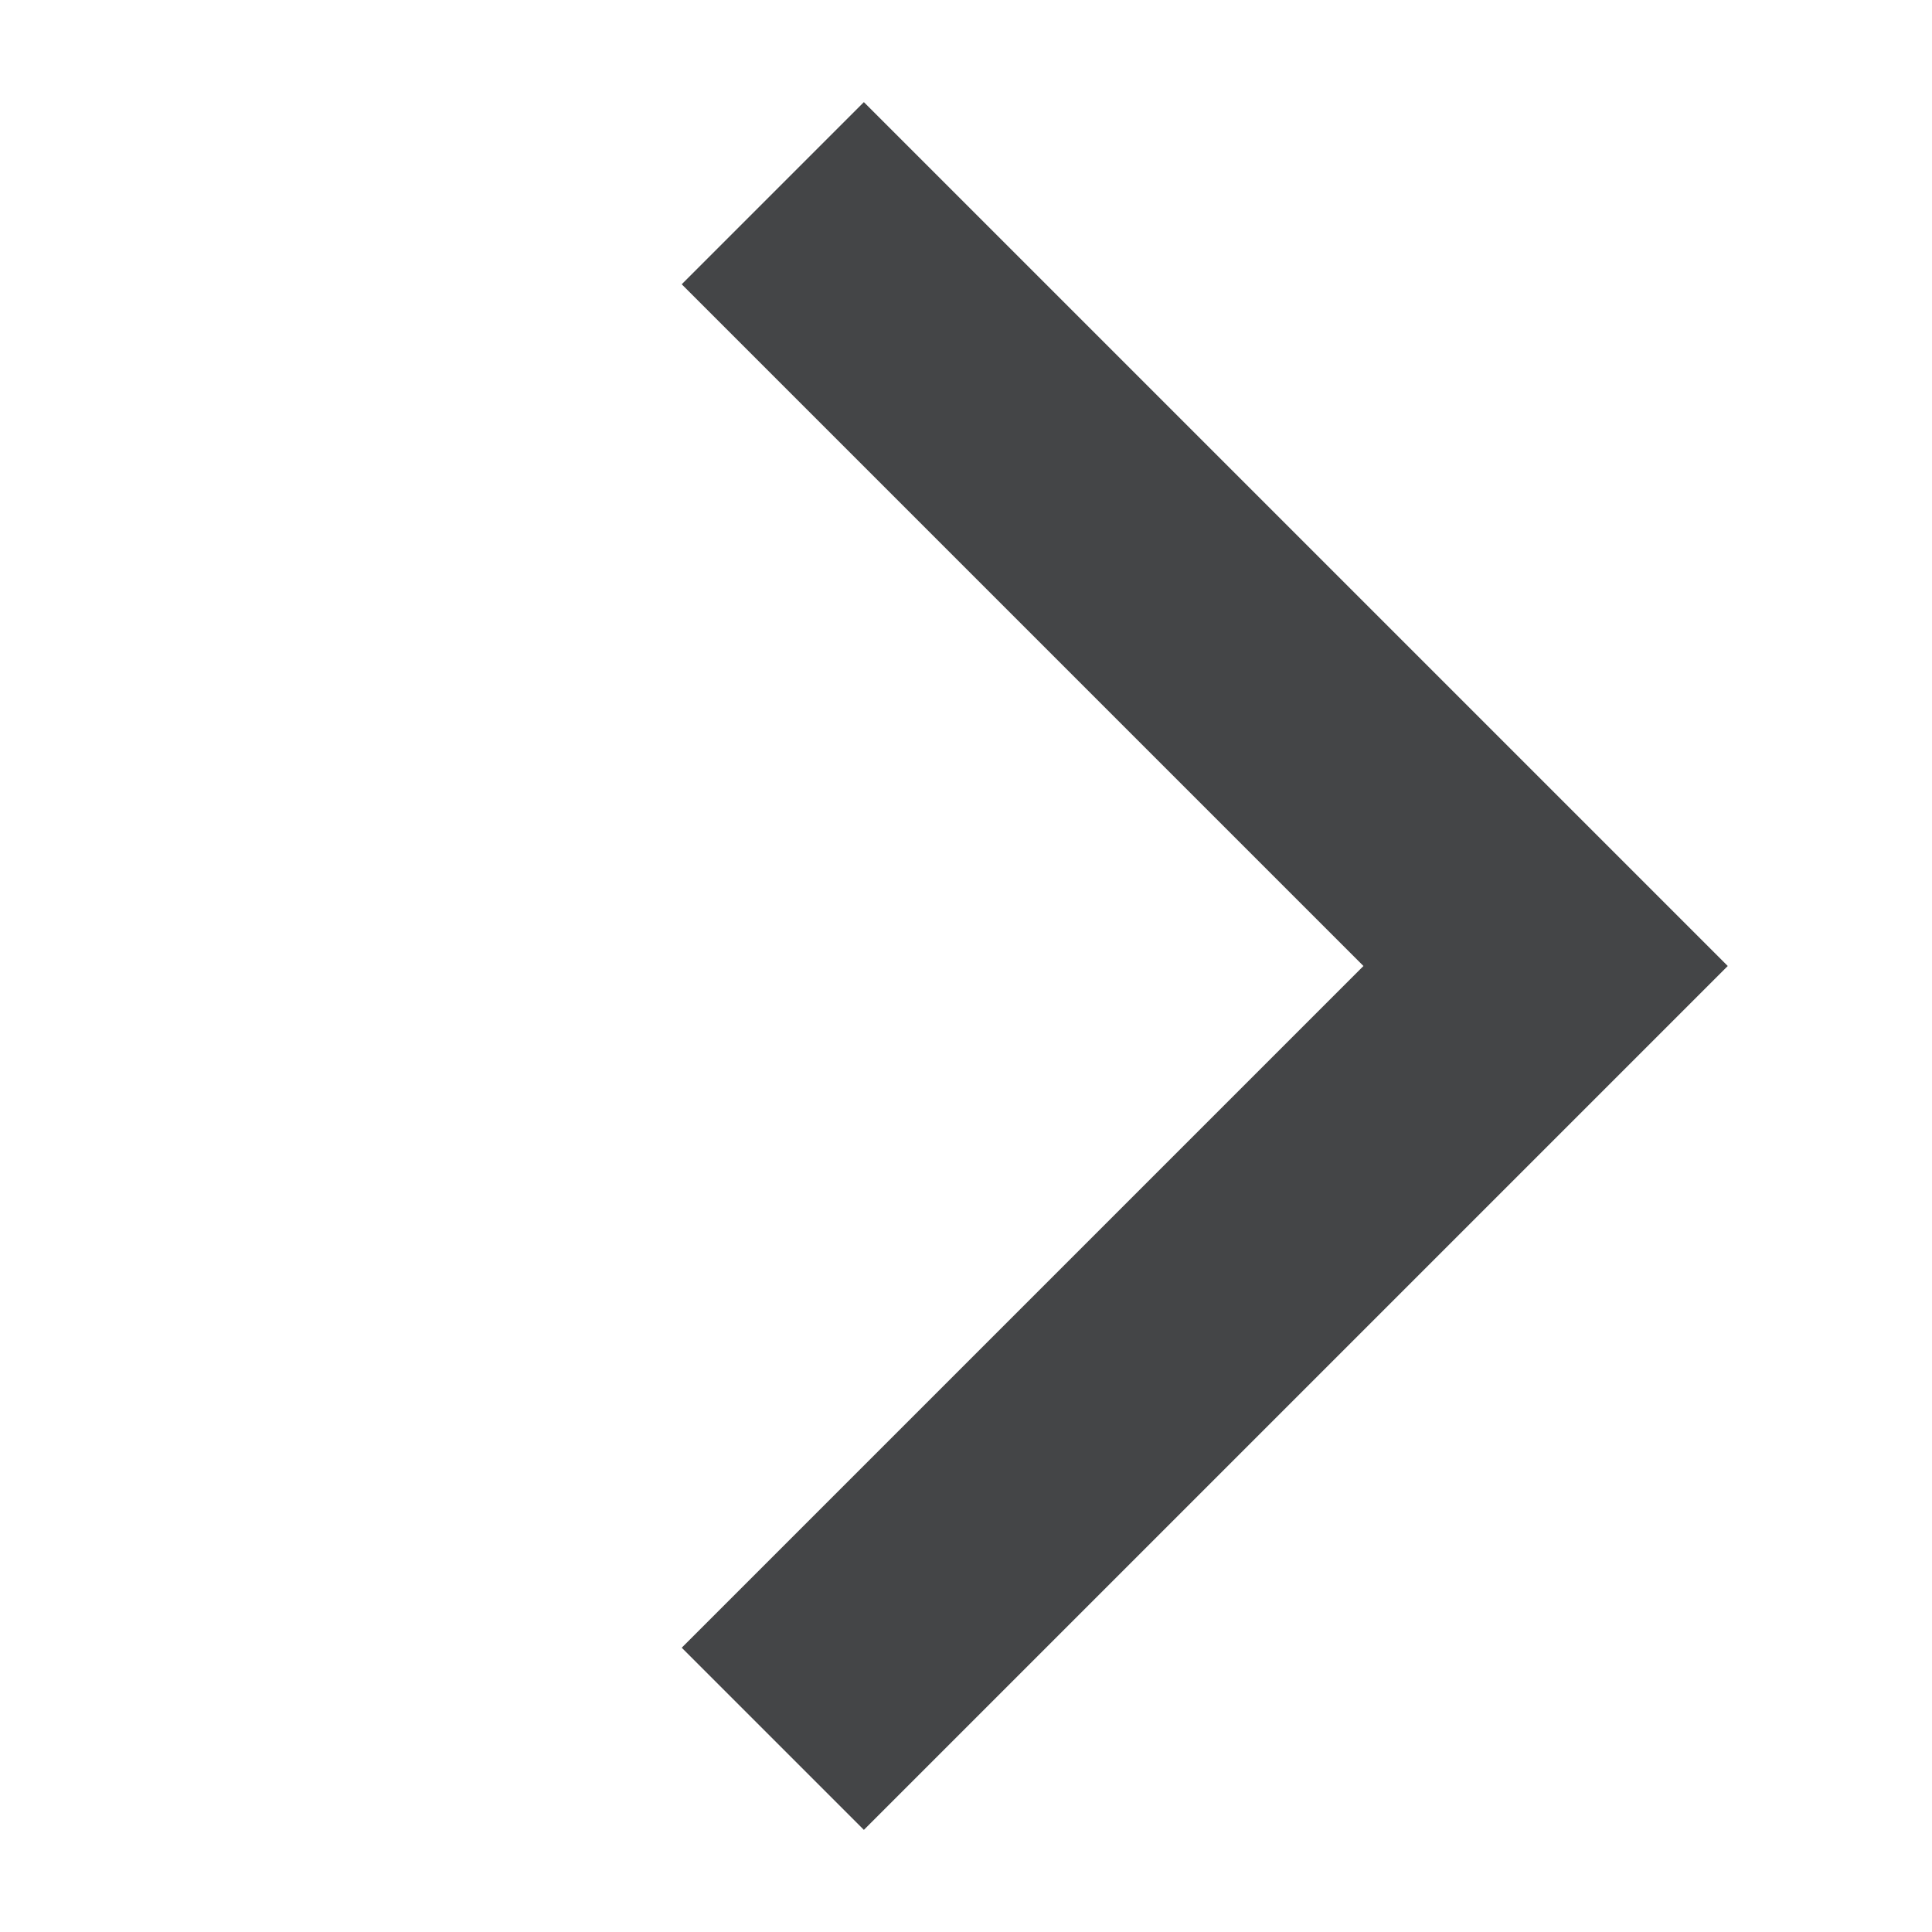
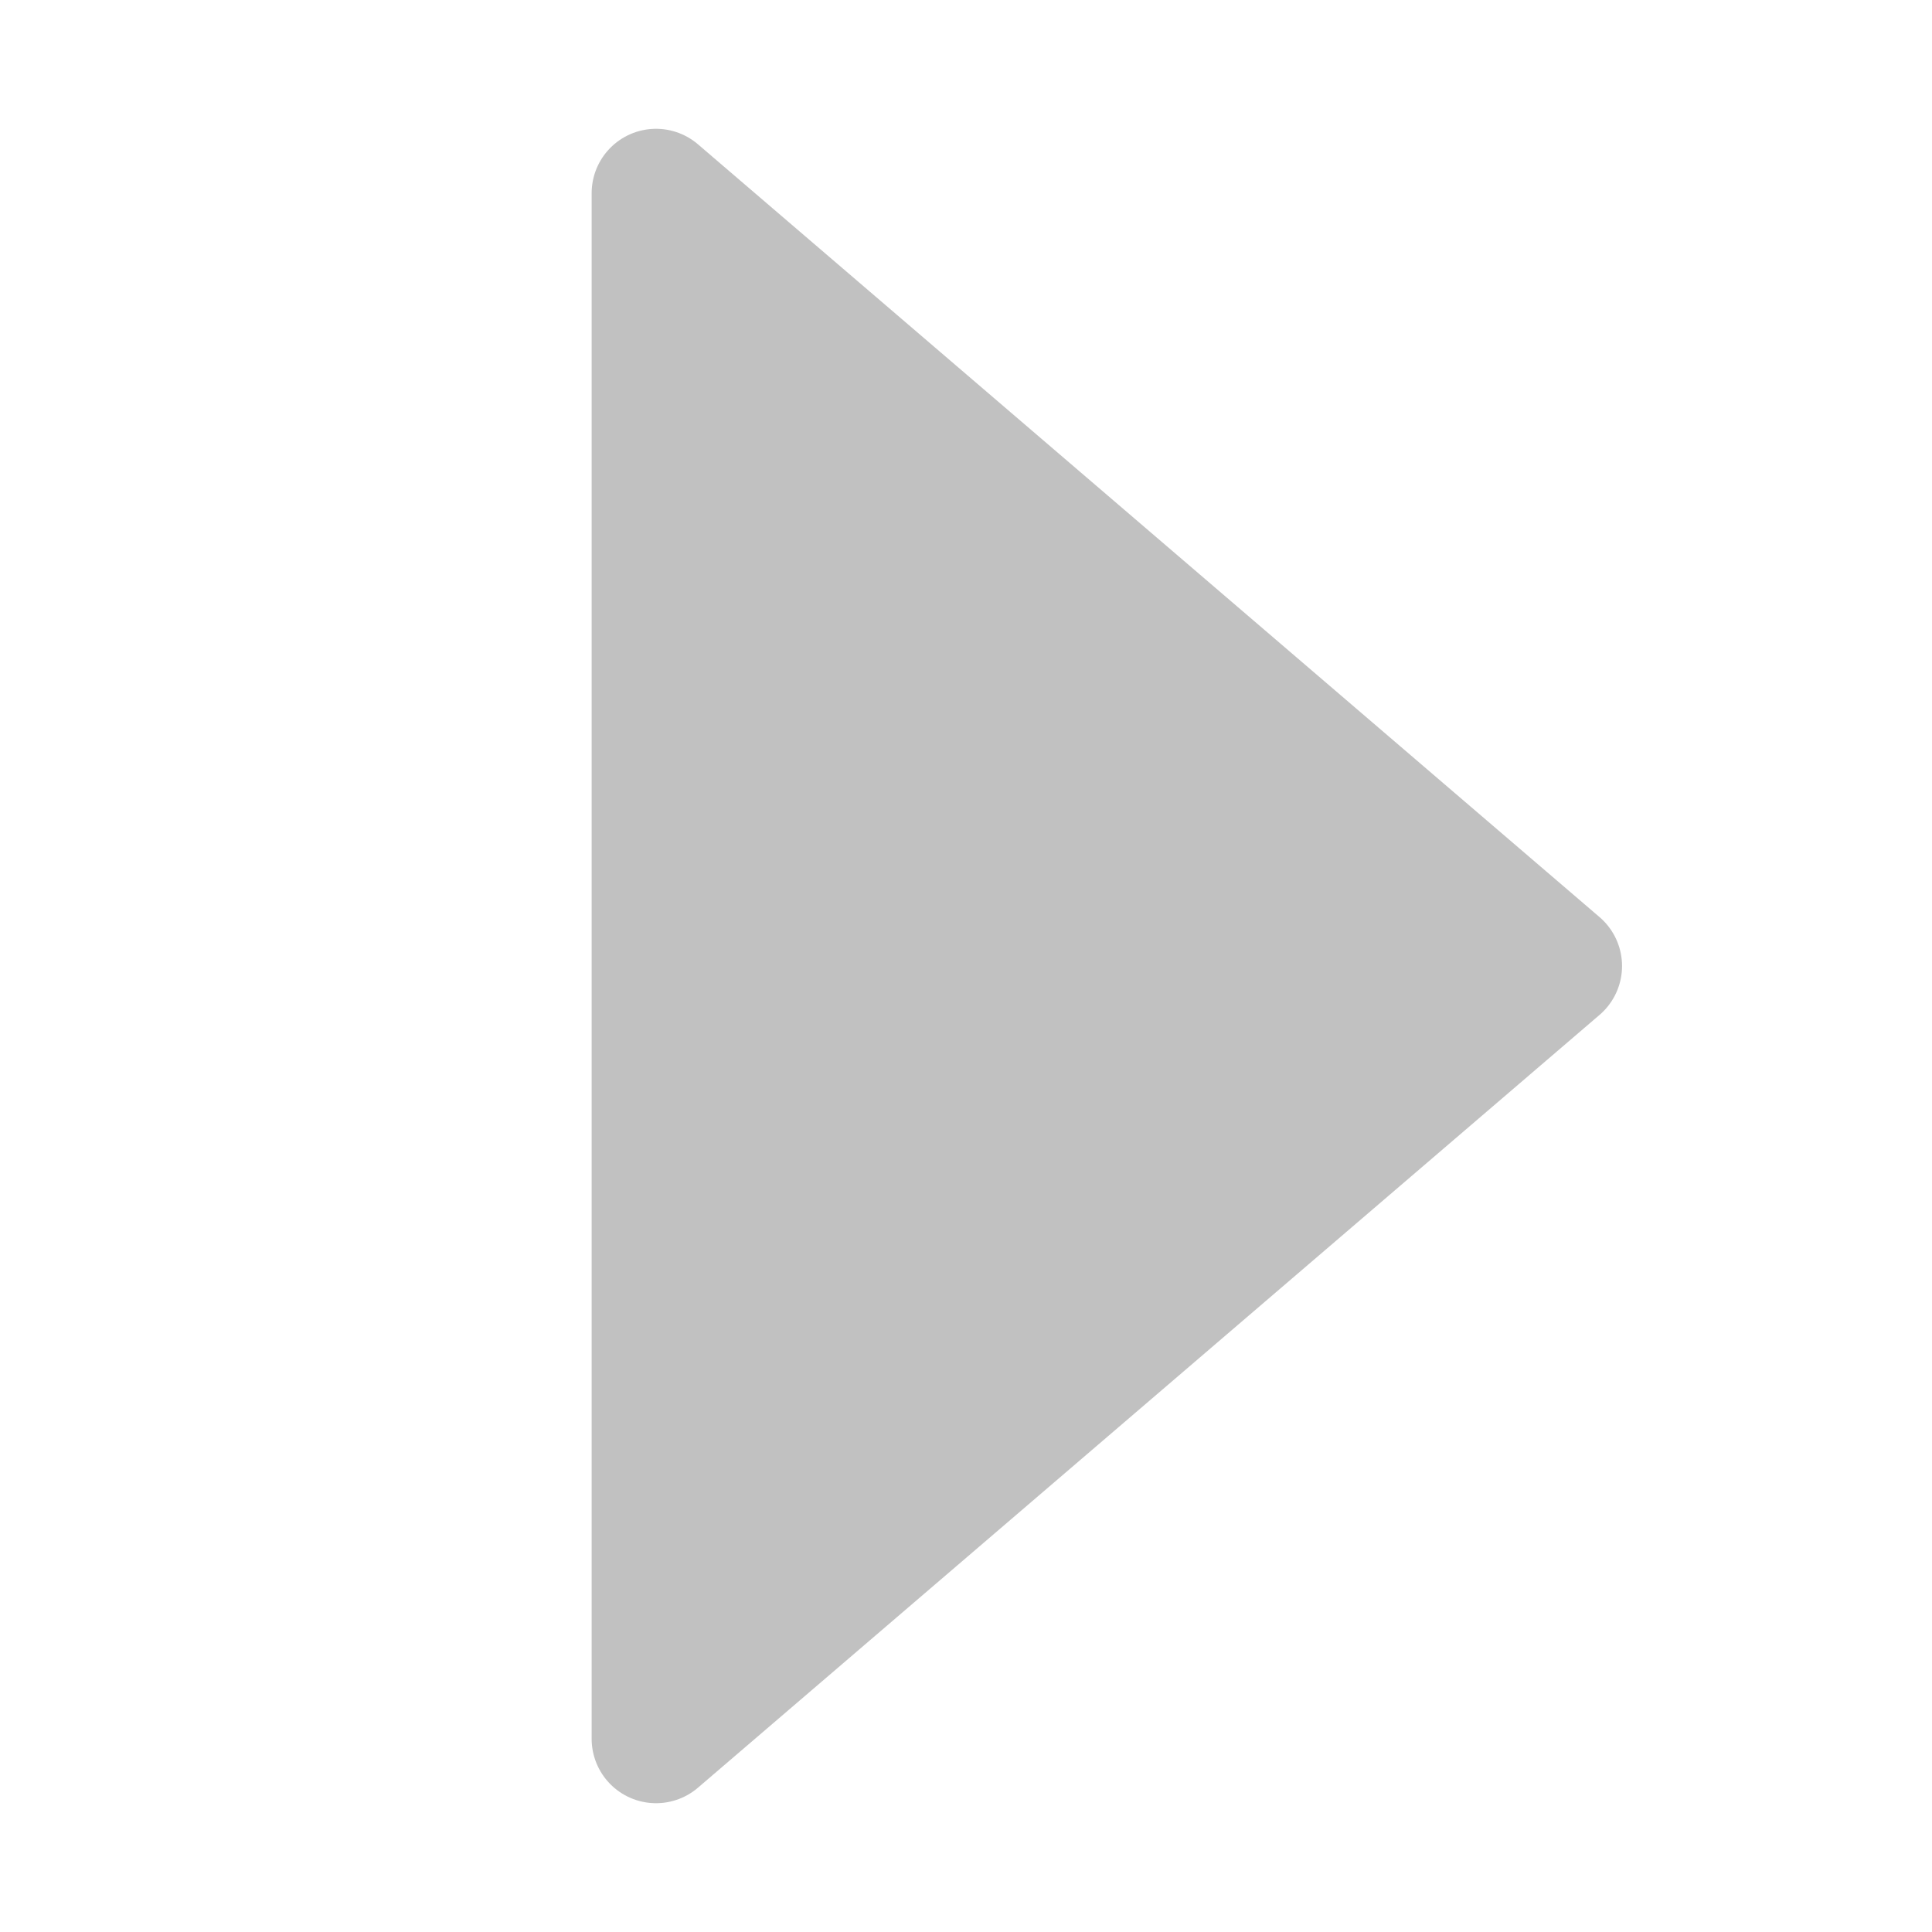
<svg xmlns="http://www.w3.org/2000/svg" width="30" height="30" viewBox="0 0 30 30">
-   <path d="M12 3l12 12-12 12" fill="none" stroke="#444547" stroke-width="4" stroke-linecap="block" />
+   <path d="M10.187 3l14 12-14 12z" fill="#c1c1c1" stroke="#c1c1c1" stroke-width="2" stroke-linecap="round" stroke-linejoin="round" />
</svg>
